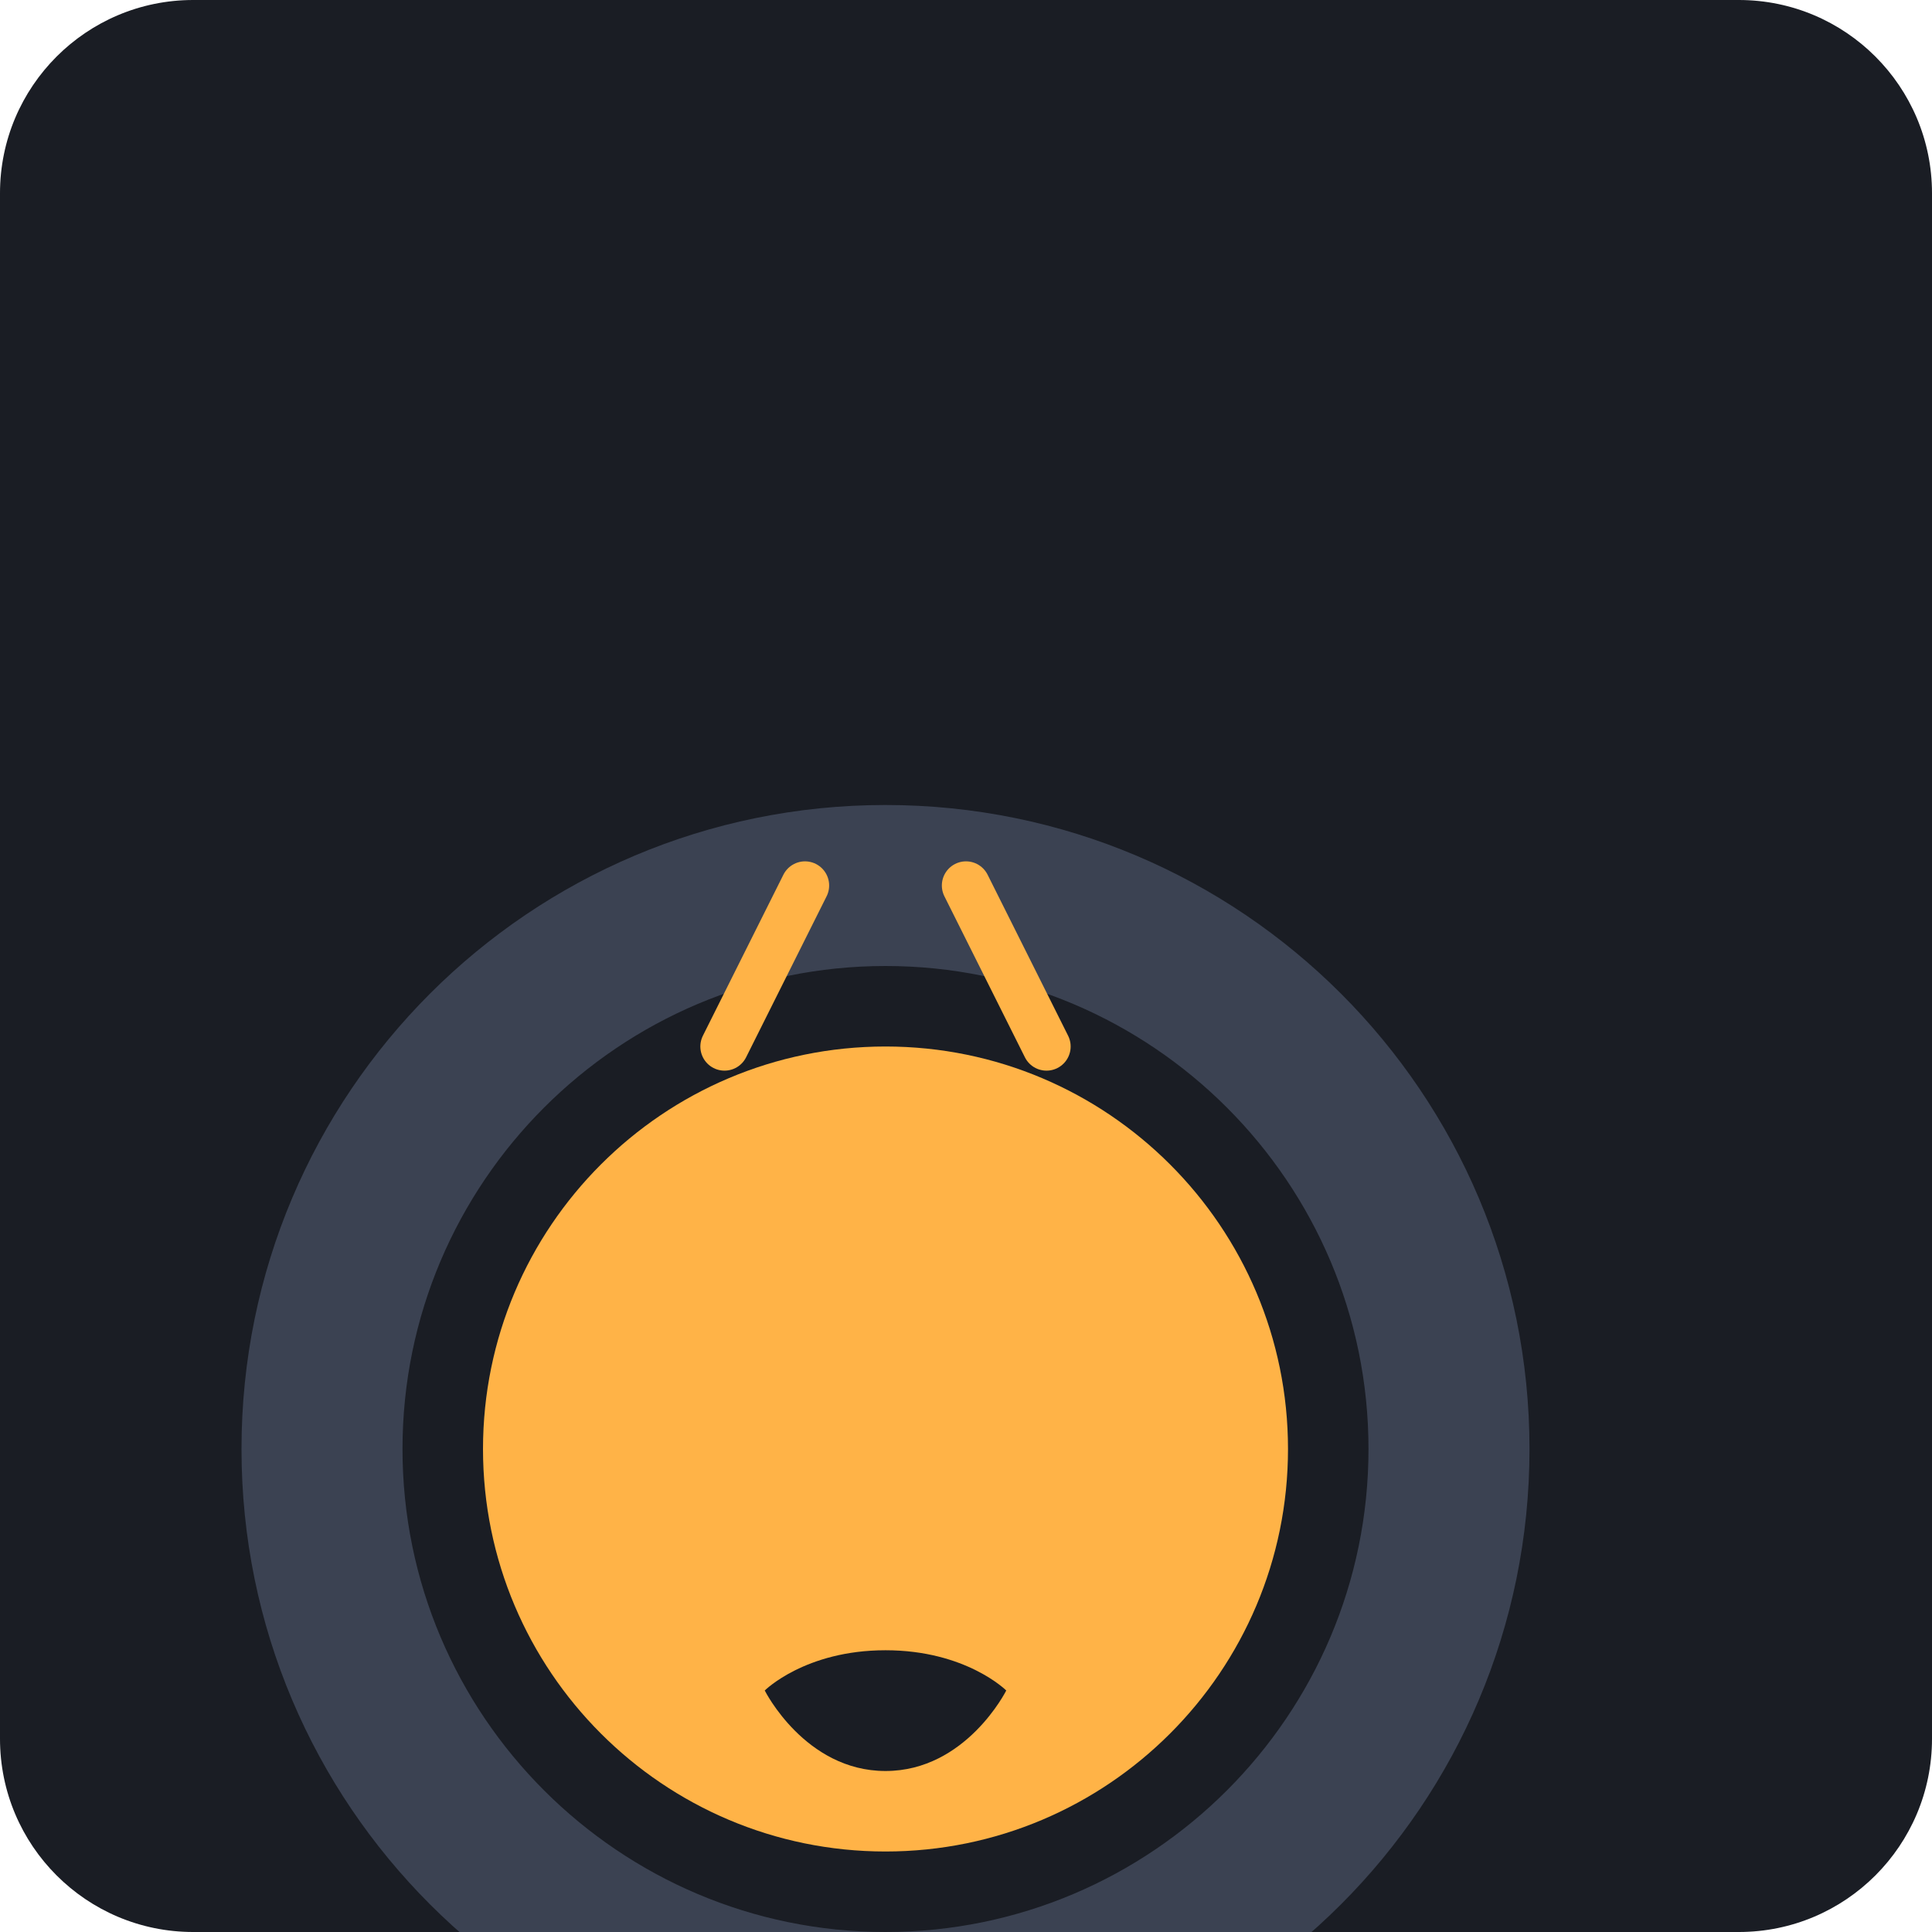
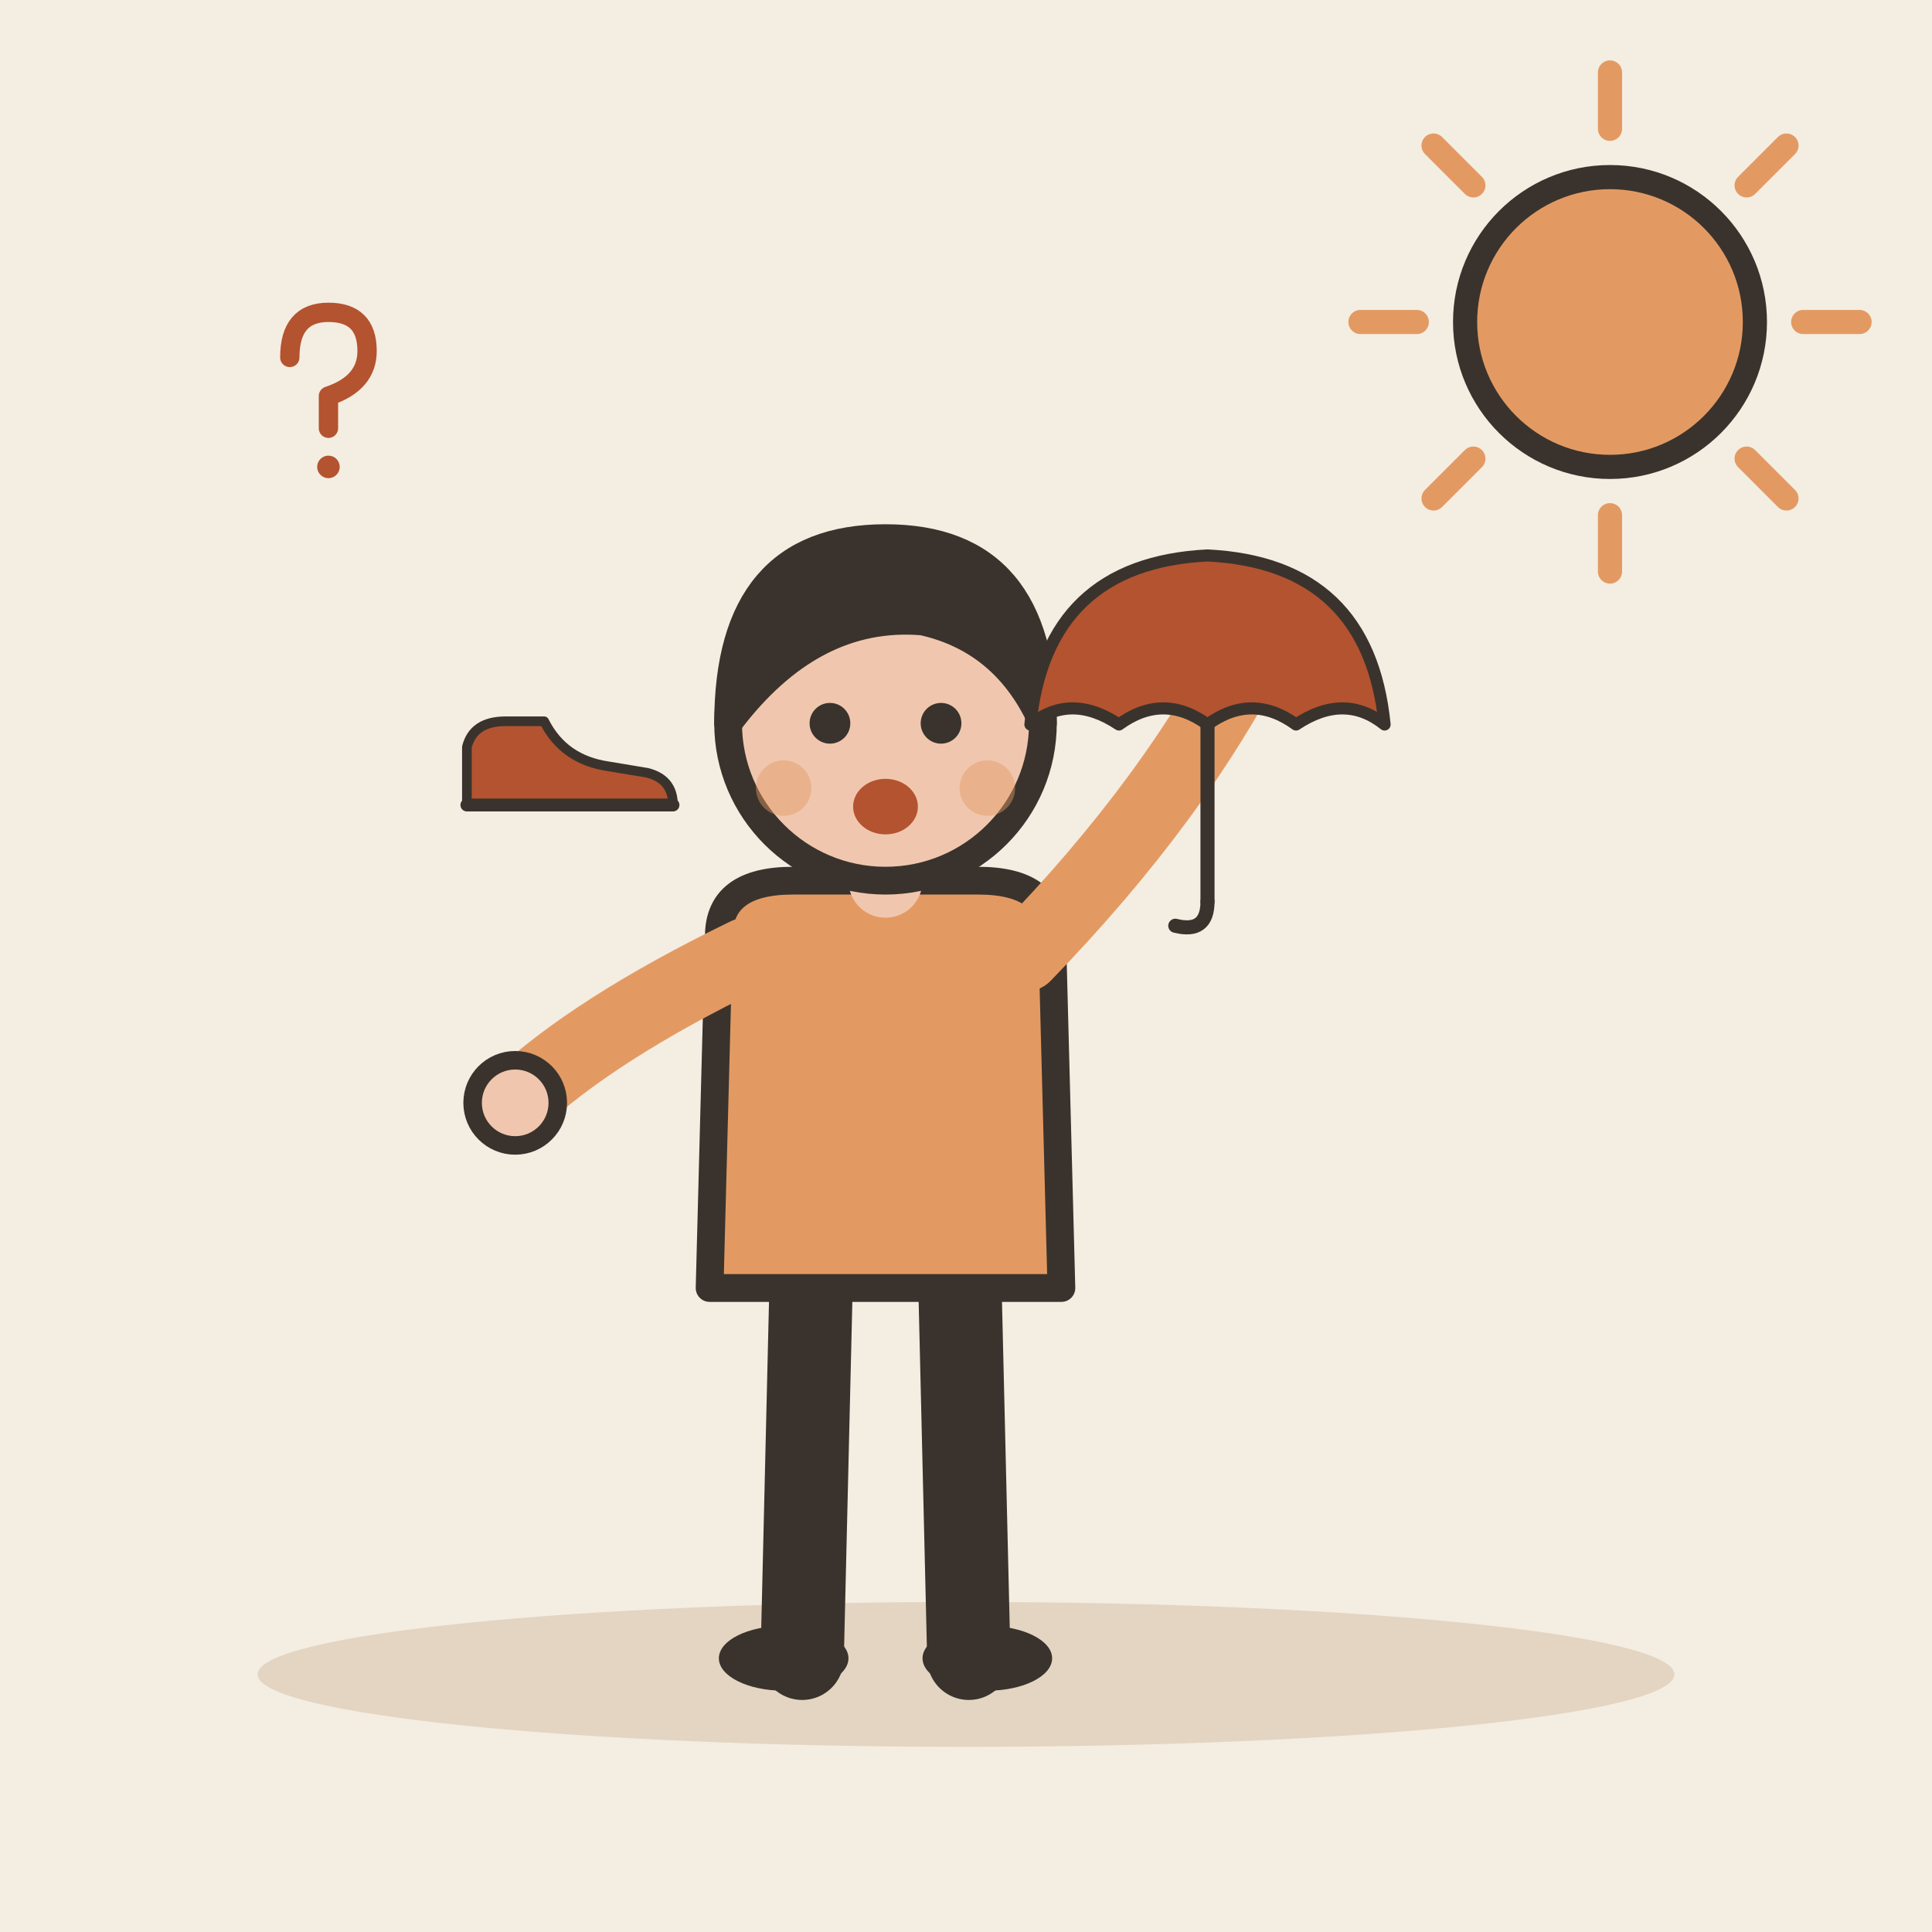
- <svg xmlns="http://www.w3.org/2000/svg" viewBox="0 0 240 240">
-   <rect width="240" height="240" rx="24" fill="#1A1D24" />
-   <g transform="translate(60, 60)">
-     <path d="M100 120c0-27.6-22.4-50-50-50s-50 22.4-50 50 22.4 50 50 50 50-22.4 50-50z" fill="#FFB347" />
-     <path d="M50 40c-44.2 0-80 35.8-80 80s35.8 80 80 80 80-35.8 80-80-35.8-80-80-80zm0 140c-33.1 0-60-26.9-60-60s26.9-60 60-60 60 26.9 60 60-26.9 60-60 60z" fill="#3B4252" />
-     <path d="M35 90l30 30M65 90l-30 30" stroke="#FFB347" stroke-width="8" stroke-linecap="round" />
-     <path d="M50 145c-10 0-15 5-15 5s5 10 15 10 15-10 15-10-5-5-15-5z" fill="#1A1D24" />
-     <path d="M30 70l10-20M70 70l-10-20" stroke="#FFB347" stroke-width="6" stroke-linecap="round" />
+ <svg xmlns="http://www.w3.org/2000/svg" viewBox="0 0 240 240" data-style="editorial">
+   <rect width="240" height="240" fill="#F4EDE2" />
+   <ellipse cx="120" cy="208" rx="88" ry="9" fill="#E3D5C1" />
+   <g transform="translate(110 206) scale(1.15 1.15)">
+     <path d="M-8 -42L-9 0" stroke="#3A332D" stroke-width="9" stroke-linecap="round" fill="none" />
+     <path d="M8 -42L9 0" stroke="#3A332D" stroke-width="9" stroke-linecap="round" fill="none" />
+     <ellipse cx="-11" cy="0" rx="7" ry="3.5" fill="#3A332D" />
+     <ellipse cx="11" cy="0" rx="7" ry="3.5" fill="#3A332D" />
+     <path d="M-18 -78Q-18 -84 -10 -84L10 -84Q18 -84 18 -78L19 -40L-19 -40Z" fill="#E39A62" stroke="#3A332D" stroke-width="3" stroke-linecap="round" stroke-linejoin="round" />
+     <path d="M-15 -76Q-31.5 -68 -40 -60" fill="none" stroke="#E39A62" stroke-width="8" stroke-linecap="round" stroke-linejoin="round" />
+     <circle cx="-40" cy="-60" r="4.6" fill="#F0C7AE" stroke="#3A332D" stroke-linecap="round" stroke-linejoin="round" stroke-width="2" />
+     <path d="M15 -76Q31.5 -93 40 -110" fill="none" stroke="#E39A62" stroke-width="8" stroke-linecap="round" stroke-linejoin="round" />
+     <circle cx="40" cy="-110" r="4.6" fill="#F0C7AE" stroke="#3A332D" stroke-linecap="round" stroke-linejoin="round" stroke-width="2" />
+     <path d="M0 -84L0 -88" stroke="#F0C7AE" stroke-width="8" stroke-linecap="round" fill="none" />
+     <circle cx="0" cy="-101" r="17" fill="#F0C7AE" stroke="#3A332D" stroke-width="3" stroke-linecap="round" stroke-linejoin="round" />
+     <path d="M-17 -101Q-17 -121 0 -121Q17 -121 17 -101Q13 -110 4 -112Q-8 -113 -17 -101Z" fill="#3A332D" stroke="#3A332D" stroke-width="3" stroke-linecap="round" stroke-linejoin="round" />
+     <circle cx="-6" cy="-101" r="2.2" fill="#3A332D" />
+     <circle cx="6" cy="-101" r="2.2" fill="#3A332D" />
+     <ellipse cx="0" cy="-92" rx="3.5" ry="3" fill="#B4532F" />
+     <circle cx="-11" cy="-94" r="3" fill="#E39A62" opacity="0.45" />
+     <circle cx="11" cy="-94" r="3" fill="#E39A62" opacity="0.45" />
+   </g>
+   <g transform="translate(150 90) scale(0.5 0.5)">
+     <path d="M-44 0Q-40 -40 0 -42Q40 -40 44 0Q34 -8 22 0Q11 -8 0 0Q-11 -8 -22 0Q-34 -8 -44 0Z" fill="#B4532F" stroke="#3A332D" stroke-width="3" stroke-linecap="round" stroke-linejoin="round" />
+     <path d="M0 0L0 44" stroke="#3A332D" stroke-width="3.5" stroke-linecap="round" fill="none" />
+     <path d="M0 44Q0 52 -8 50" fill="none" stroke="#3A332D" stroke-width="3.5" stroke-linecap="round" stroke-linejoin="round" />
+   </g>
+   <path d="M224 40L231 40" stroke="#E39A62" stroke-width="3" stroke-linecap="round" fill="none" />
+   <path d="M216.971 56.971L221.92 61.92" stroke="#E39A62" stroke-width="3" stroke-linecap="round" fill="none" />
+   <path d="M200 64L200 71" stroke="#E39A62" stroke-width="3" stroke-linecap="round" fill="none" />
+   <path d="M183.029 56.971L178.08 61.92" stroke="#E39A62" stroke-width="3" stroke-linecap="round" fill="none" />
+   <path d="M176 40L169 40" stroke="#E39A62" stroke-width="3" stroke-linecap="round" fill="none" />
+   <path d="M183.029 23.029L178.08 18.08" stroke="#E39A62" stroke-width="3" stroke-linecap="round" fill="none" />
+   <path d="M200 16L200 9" stroke="#E39A62" stroke-width="3" stroke-linecap="round" fill="none" />
+   <path d="M216.971 23.029L221.92 18.08" stroke="#E39A62" stroke-width="3" stroke-linecap="round" fill="none" />
+   <circle cx="200" cy="40" r="18" fill="#E39A62" stroke="#3A332D" stroke-width="3" stroke-linecap="round" stroke-linejoin="round" />
+   <g transform="translate(70 100) scale(0.4 0.4)">
+     <path d="M-30 0L-30 -18Q-28 -26 -18 -26L-6 -26Q0 -14 14 -12L26 -10Q34 -8 34 0Z" fill="#B4532F" stroke="#3A332D" stroke-width="3" stroke-linecap="round" stroke-linejoin="round" />
+     <path d="M-30 0L34 0" stroke="#3A332D" stroke-width="4" stroke-linecap="round" fill="none" />
+   </g>
+   <g transform="translate(40 50) scale(0.4 0.4)">
+     <path d="M-10 -14Q-10 -28 2 -28Q14 -28 14 -16Q14 -6 2 -2L2 8" fill="none" stroke="#B4532F" stroke-width="6" stroke-linecap="round" stroke-linejoin="round" />
+     <circle cx="2" cy="20" r="3.5" fill="#B4532F" />
  </g>
</svg>
